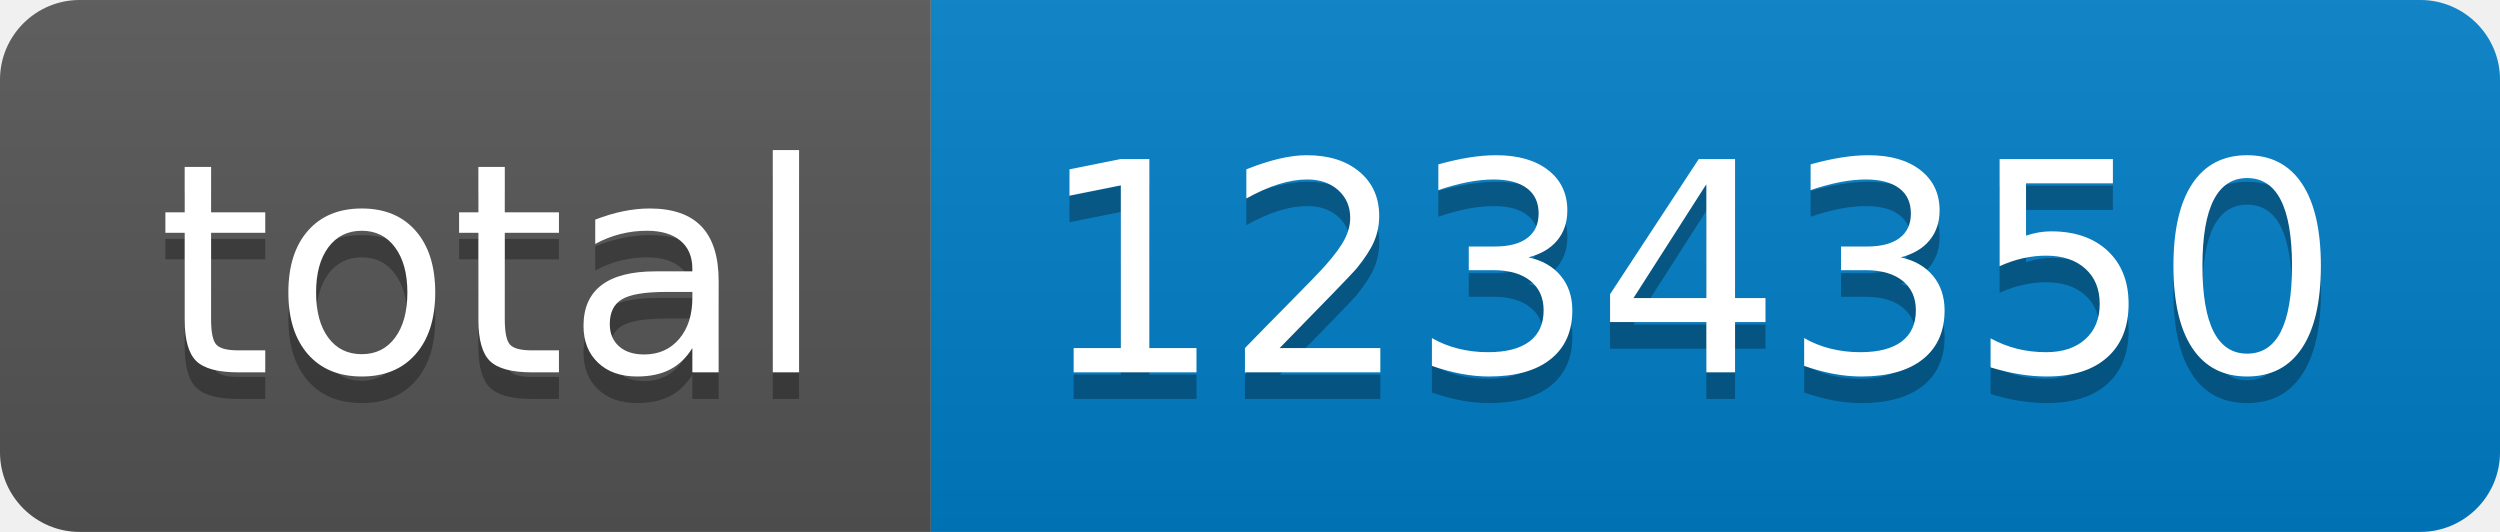
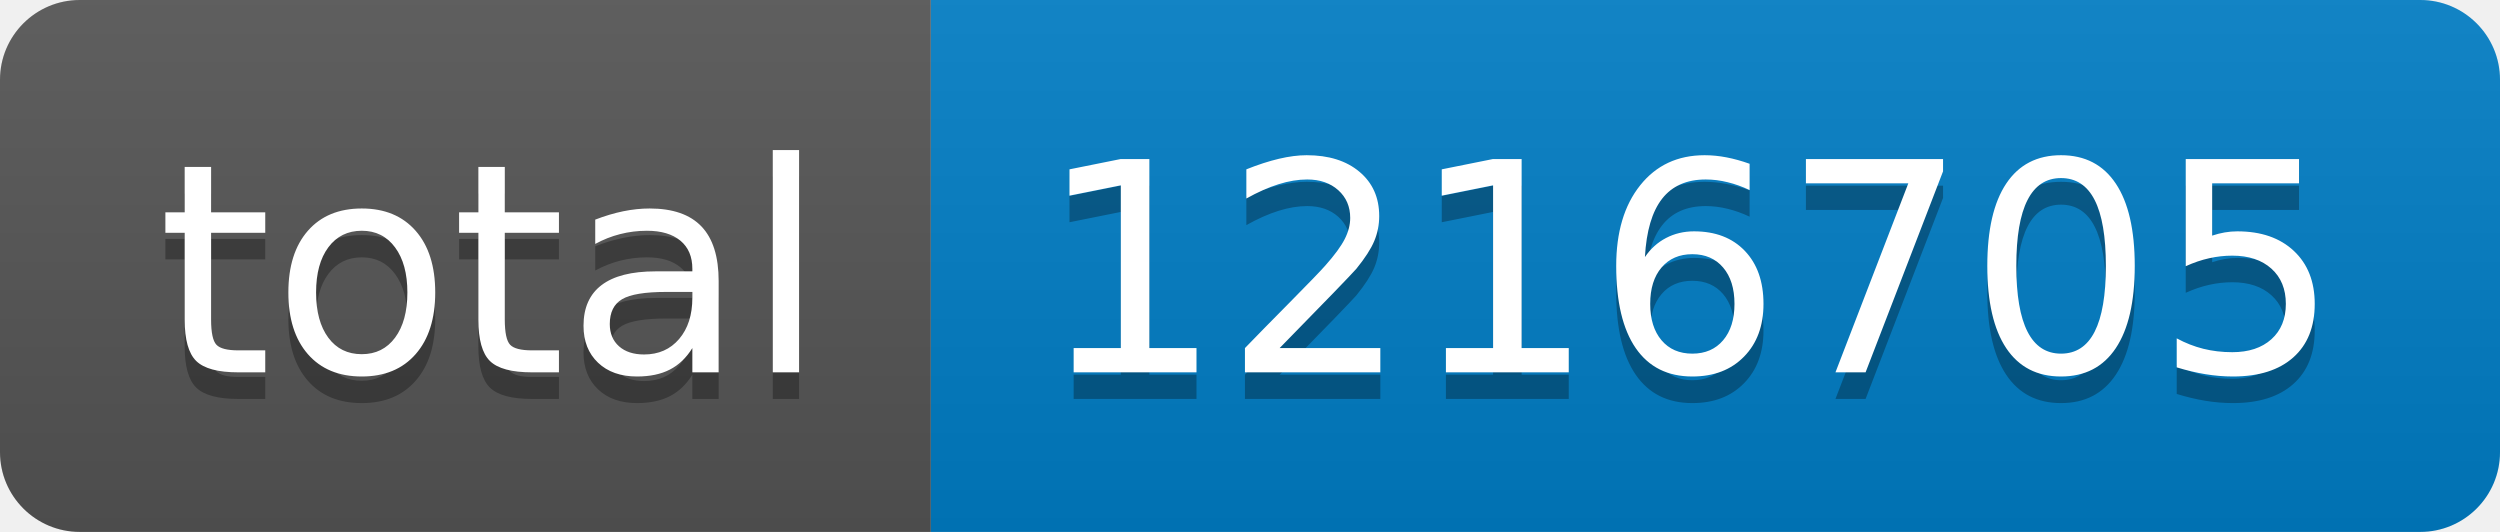
- <svg xmlns="http://www.w3.org/2000/svg" width="94" height="20" role="img" aria-label="total: 1234350">
+ <svg xmlns="http://www.w3.org/2000/svg" width="94" height="20" role="img" aria-label="total: 1216705">
  <linearGradient id="s" x2="0" y2="100%">
    <stop offset="0" stop-color="#bbb" stop-opacity=".1" />
    <stop offset="1" stop-opacity=".1" />
  </linearGradient>
  <clipPath id="r">
    <rect width="94" height="20" rx="3" fill="#fff" />
  </clipPath>
  <g clip-path="url(#r)">
    <rect width="35" height="20" fill="#555" />
    <rect x="35" width="59" height="20" fill="#007ec6" />
    <rect width="94" height="20" fill="url(#s)" />
  </g>
  <g fill="#fff" text-anchor="middle" font-family="Verdana,Geneva,DejaVu Sans,sans-serif" text-rendering="geometricPrecision" font-size="110">
    <text aria-hidden="true" x="185" y="150" fill="#010101" fill-opacity=".3" transform="scale(.1)" textLength="250">total</text>
    <text x="185" y="140" transform="scale(.1)" fill="#fff" textLength="250">total</text>
-     <text aria-hidden="true" x="635" y="150" fill="#010101" fill-opacity=".3" transform="scale(.1)" textLength="490">1234350</text>
-     <text x="635" y="140" transform="scale(.1)" fill="#fff" textLength="490">1234350</text>
+     <text aria-hidden="true" x="635" y="150" fill="#010101" fill-opacity=".3" transform="scale(.1)" textLength="490">1216705</text>
+     <text x="635" y="140" transform="scale(.1)" fill="#fff" textLength="490">1216705</text>
  </g>
</svg>
